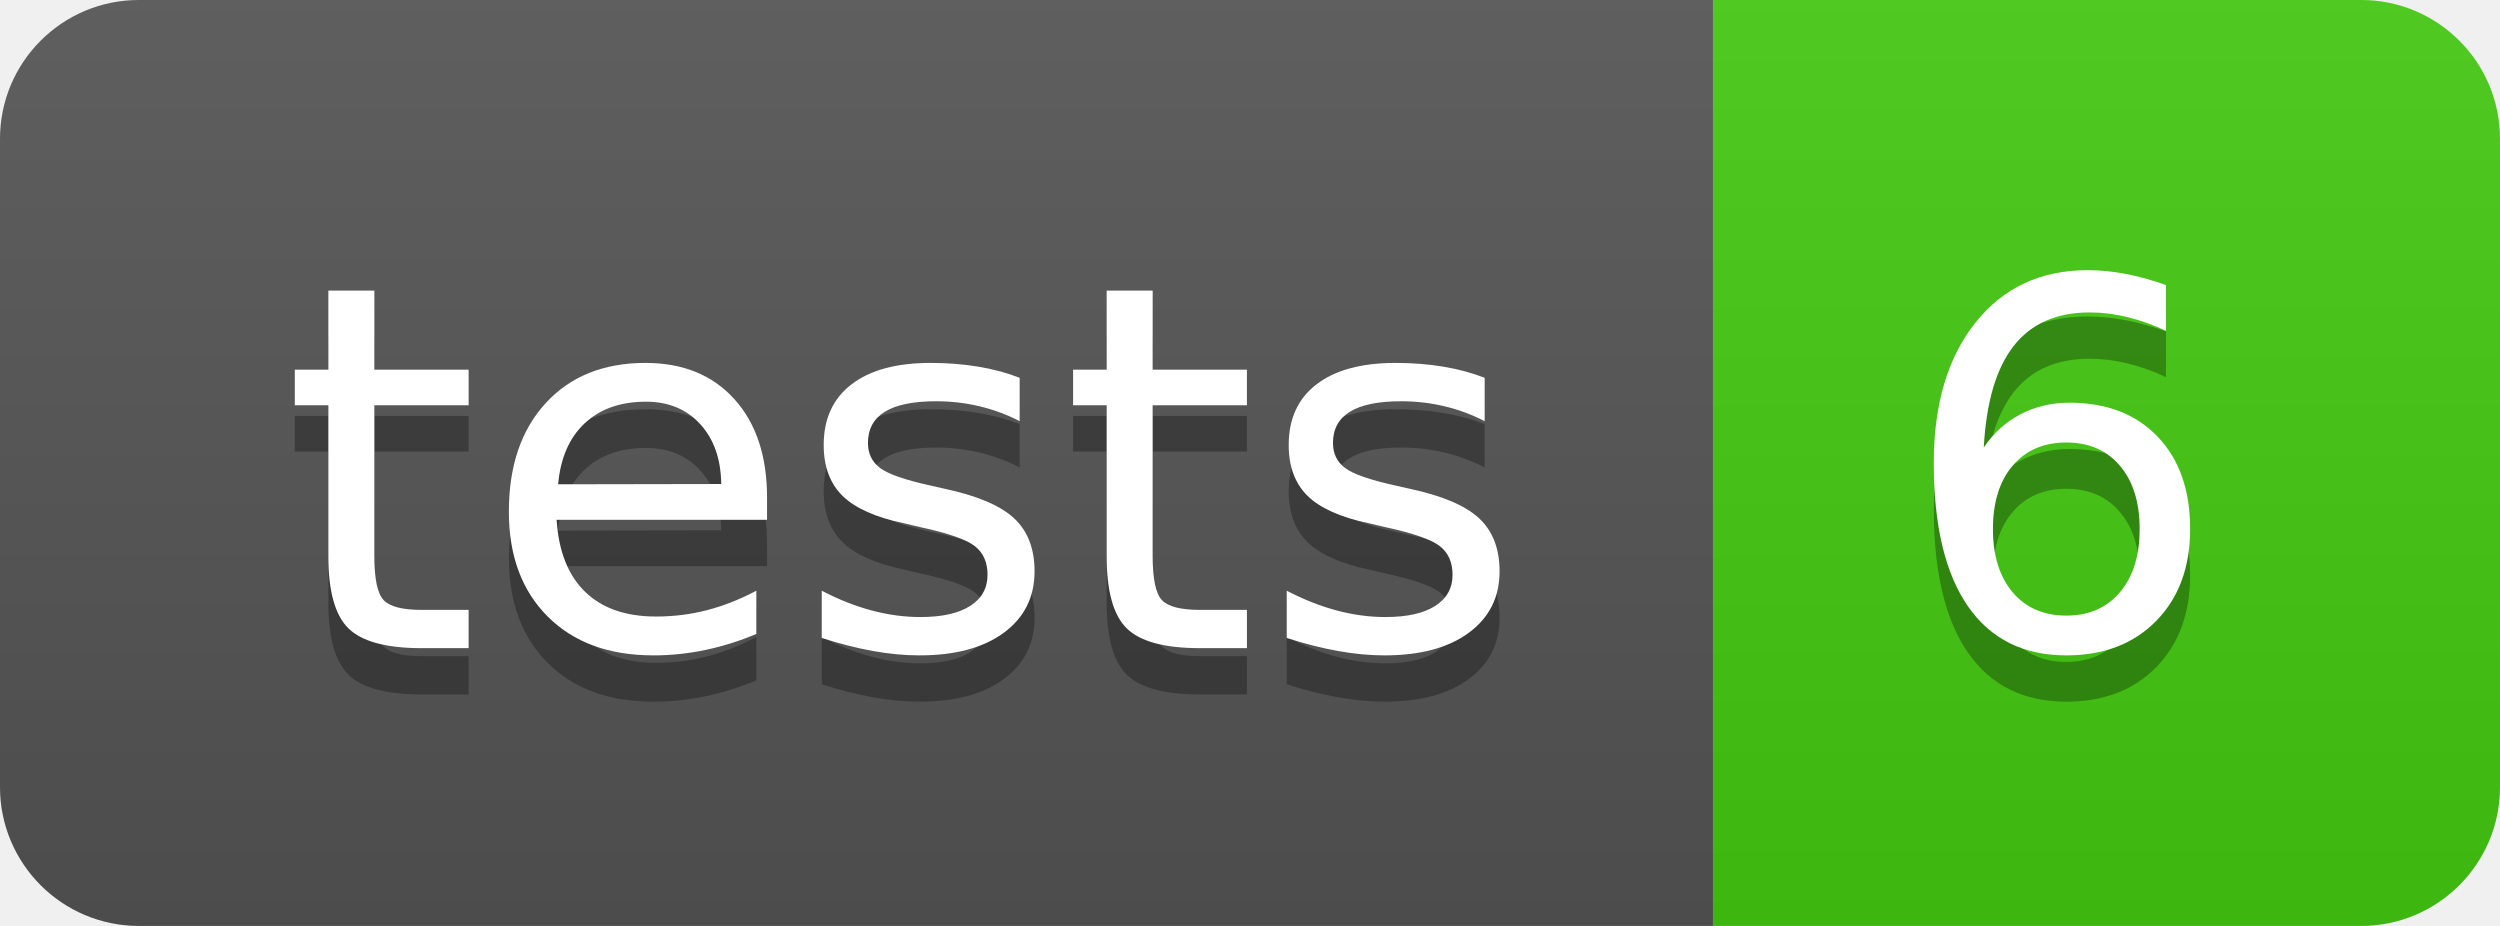
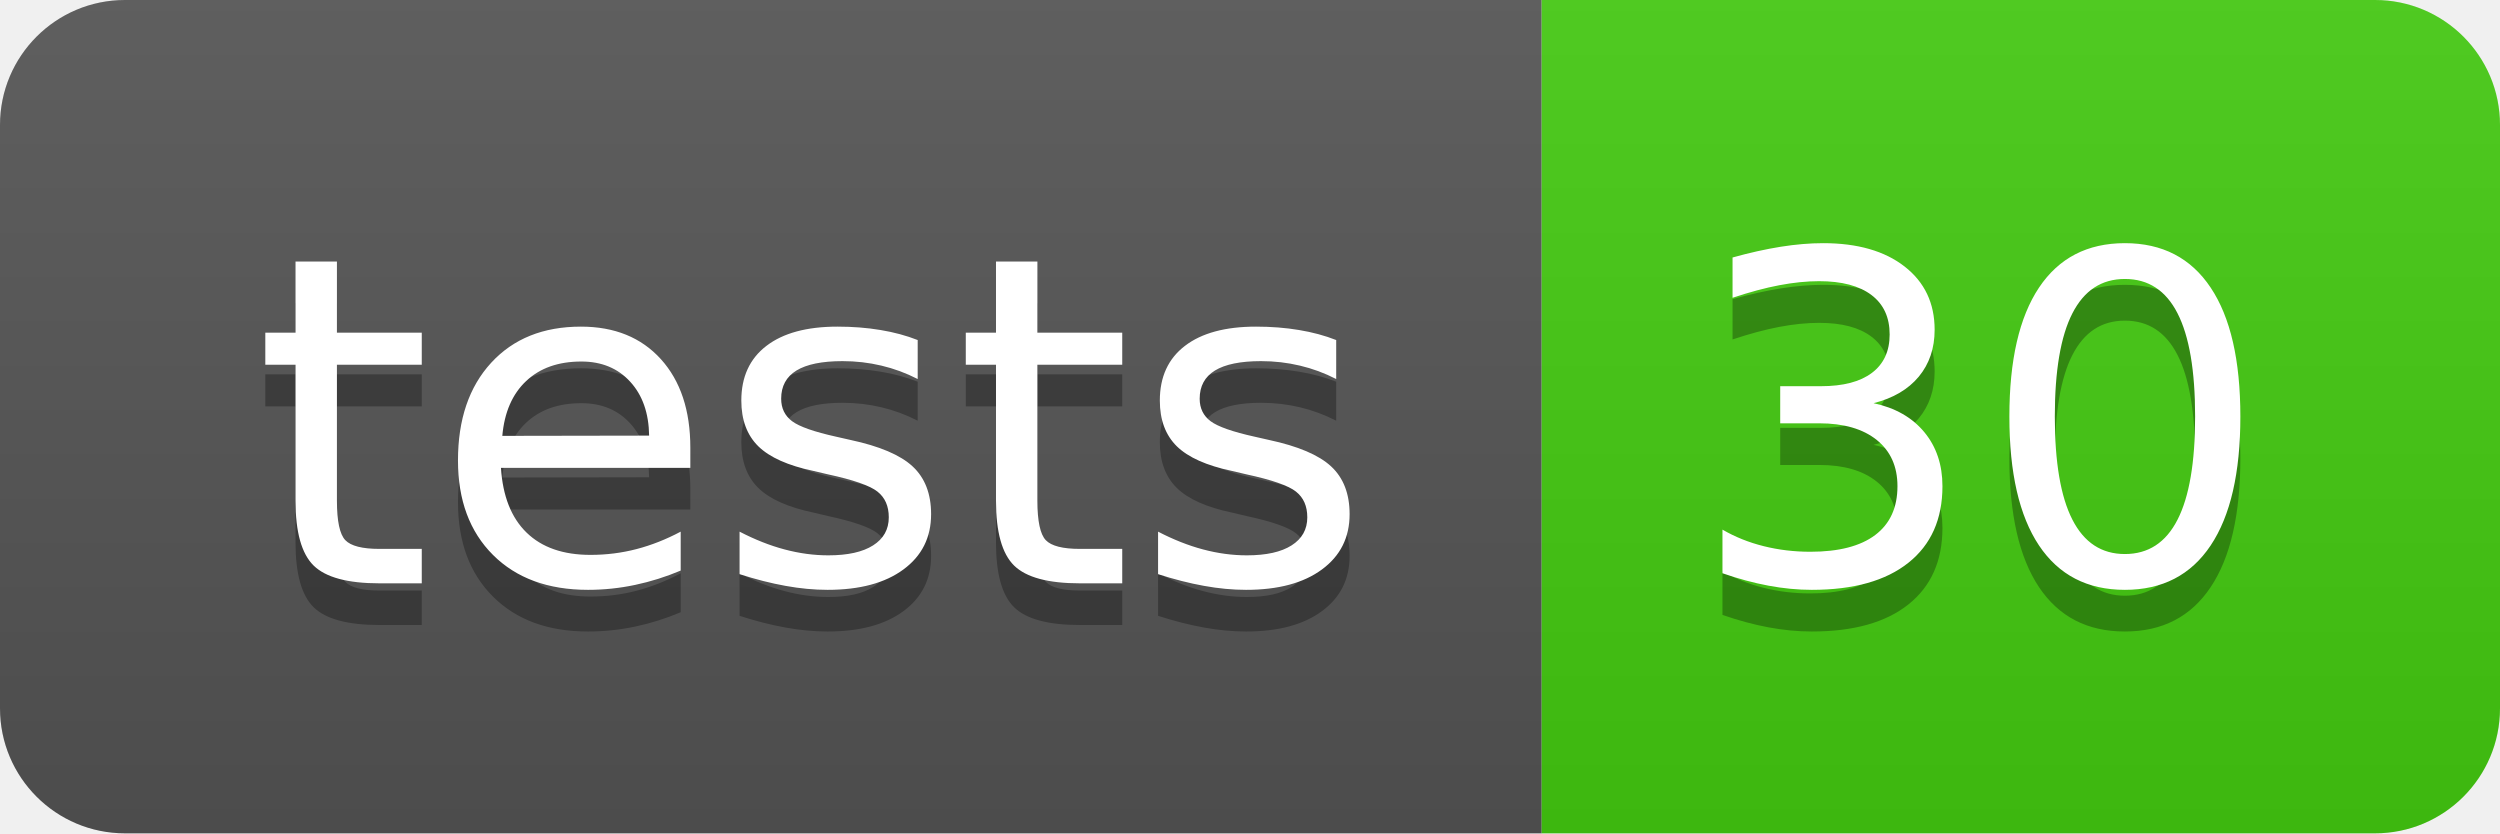
- <svg xmlns="http://www.w3.org/2000/svg" width="54" height="20" role="img" aria-label="tests: 6">
+ <svg xmlns="http://www.w3.org/2000/svg" width="60" height="20" role="img" aria-label="tests: 30">
  <linearGradient id="s" x2="0" y2="100%">
    <stop offset="0" stop-color="#bbb" stop-opacity=".1" />
    <stop offset="1" stop-opacity=".1" />
  </linearGradient>
  <clipPath id="r">
-     <rect width="54" height="20" rx="3" fill="#fff" />
+     <rect width="60" height="20" rx="3" fill="#fff" />
  </clipPath>
  <g clip-path="url(#r)">
    <rect width="37" height="20" fill="#555" />
-     <rect x="37" width="17" height="20" fill="#4c1" />
-     <rect width="54" height="20" fill="url(#s)" />
+     <rect x="37" width="23" height="20" fill="#4c1" />
+     <rect width="60" height="20" fill="url(#s)" />
  </g>
  <g fill="#fff" text-anchor="middle" font-family="Verdana,Geneva,DejaVu Sans,sans-serif" text-rendering="geometricPrecision" font-size="110">
    <text aria-hidden="true" x="195" y="150" fill="#010101" fill-opacity=".3" transform="scale(.1)" textLength="270">tests</text>
    <text x="195" y="140" transform="scale(.1)" fill="#fff" textLength="270">tests</text>
-     <text aria-hidden="true" x="445" y="150" fill="#010101" fill-opacity=".3" transform="scale(.1)" textLength="70">6</text>
-     <text x="445" y="140" transform="scale(.1)" fill="#fff" textLength="70">6</text>
+     <text aria-hidden="true" x="475" y="150" fill="#010101" fill-opacity=".3" transform="scale(.1)" textLength="130">30</text>
+     <text x="475" y="140" transform="scale(.1)" fill="#fff" textLength="130">30</text>
  </g>
</svg>
